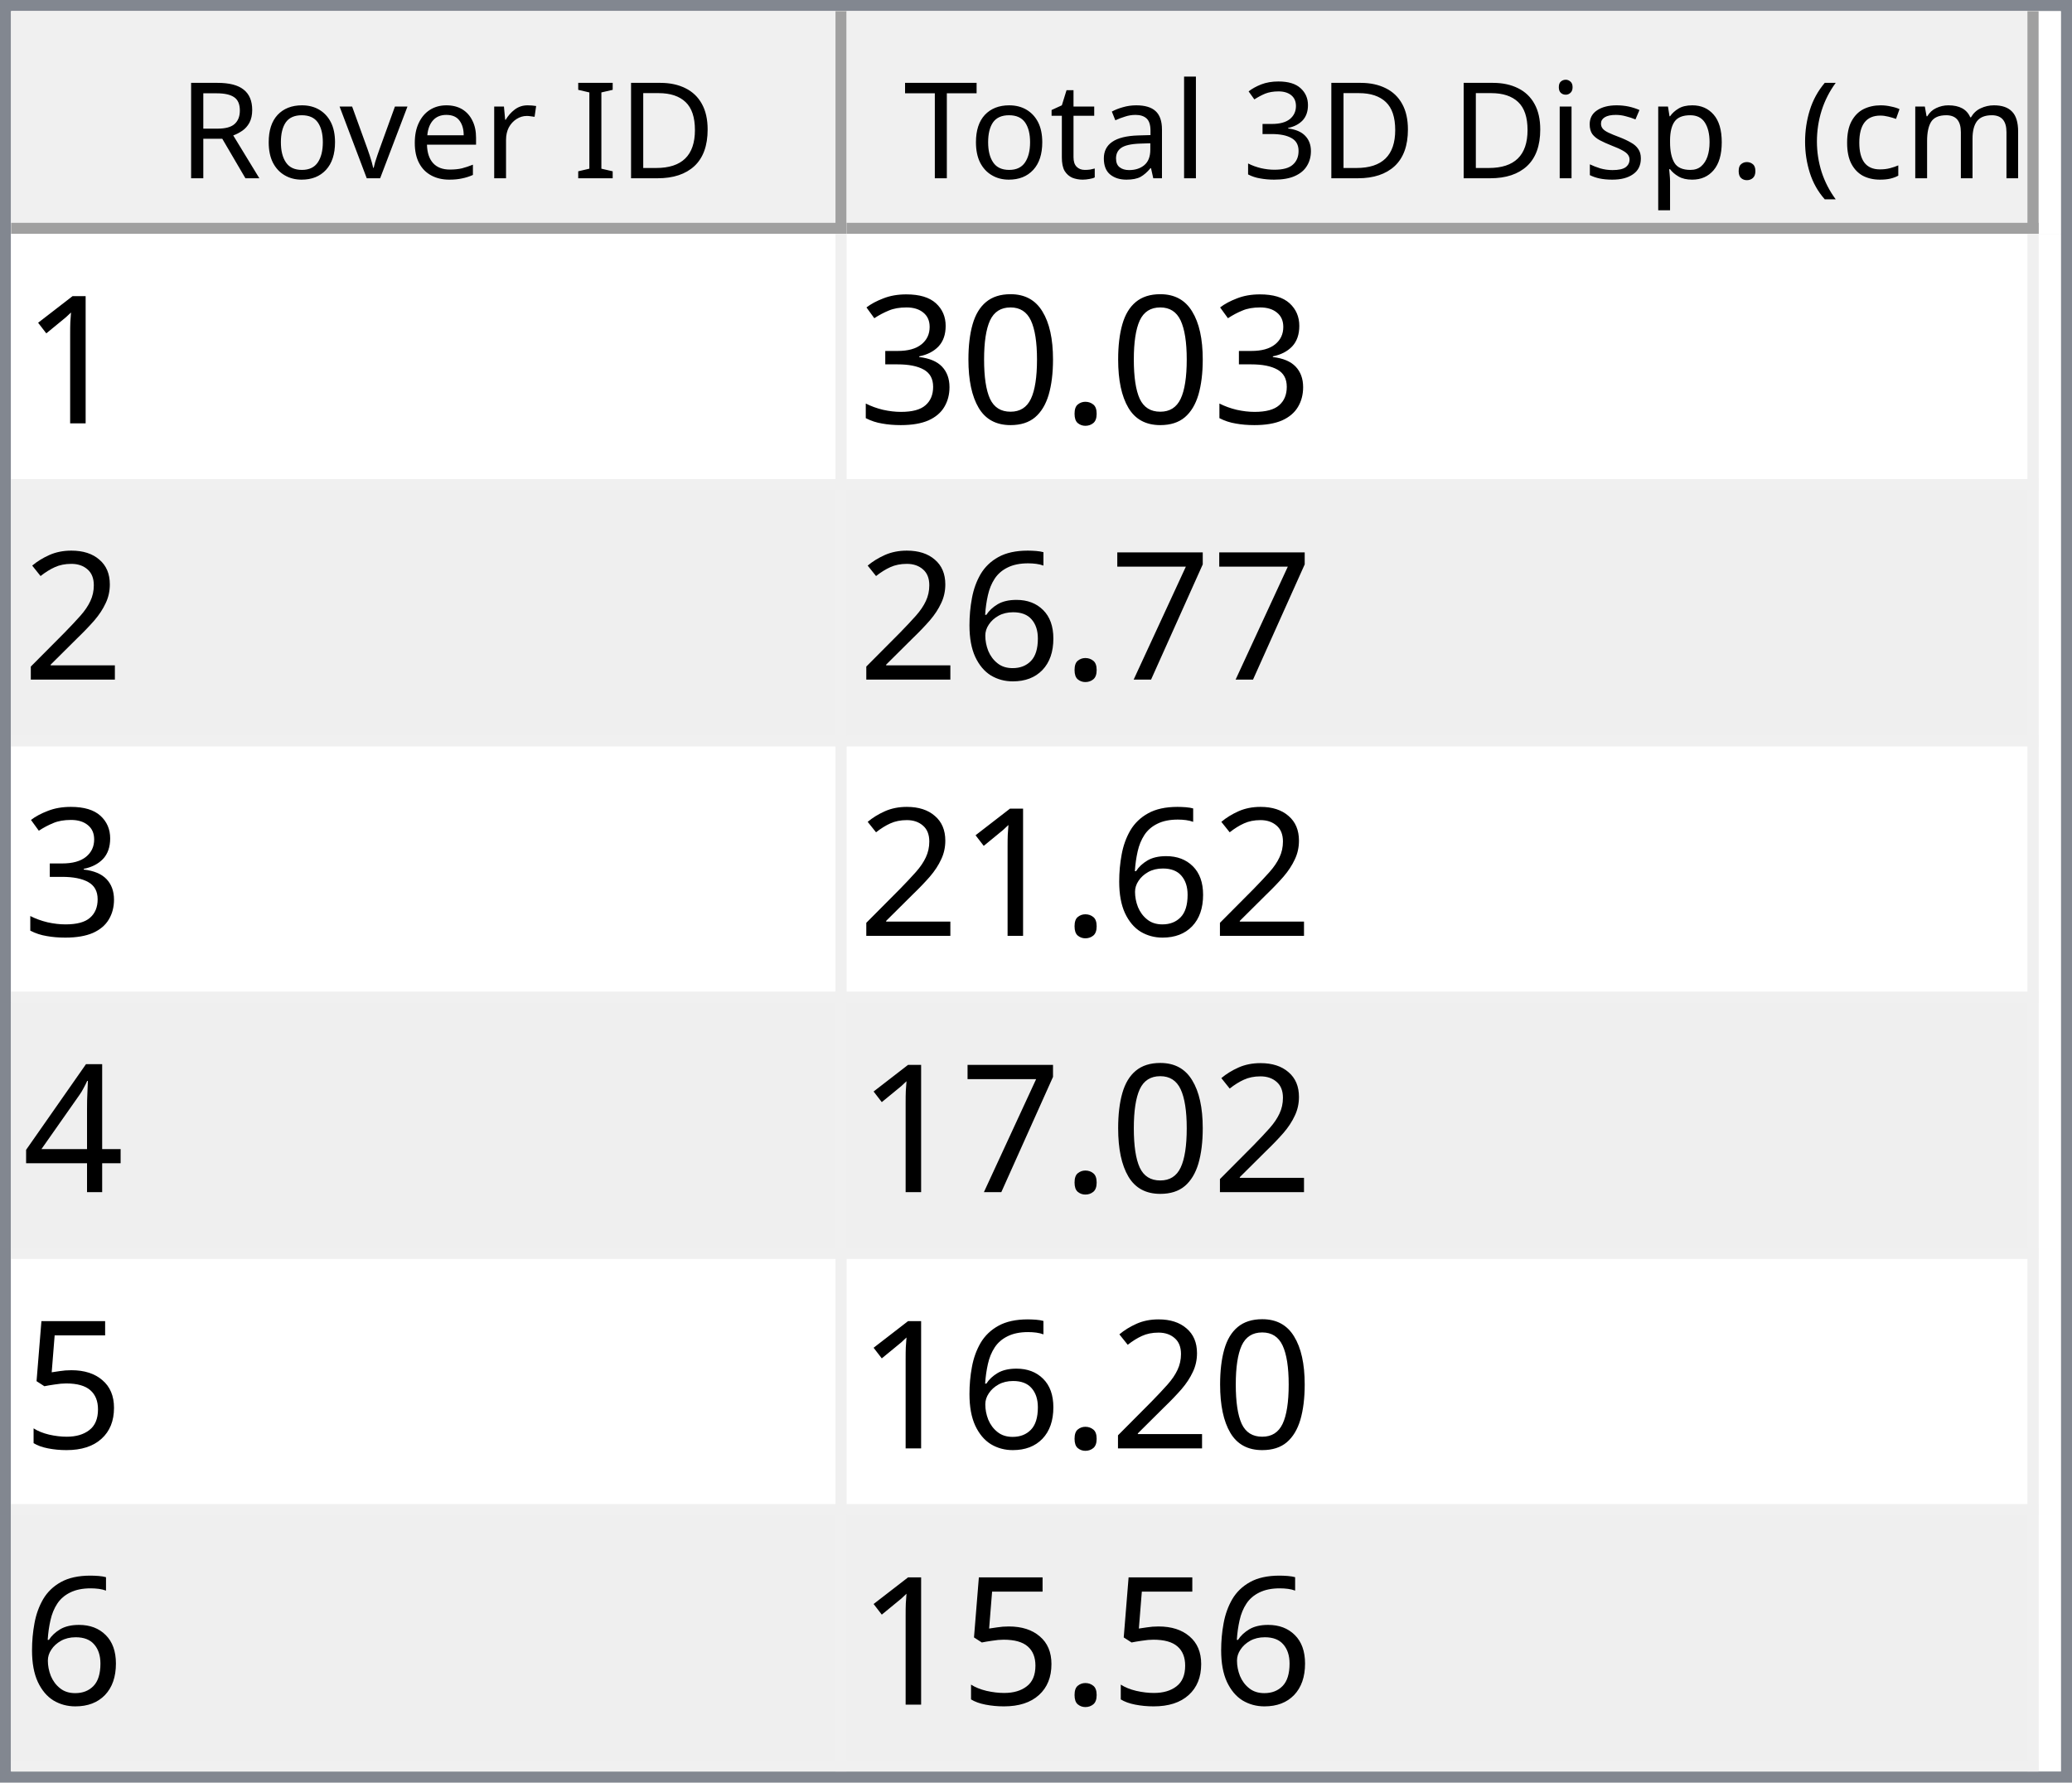
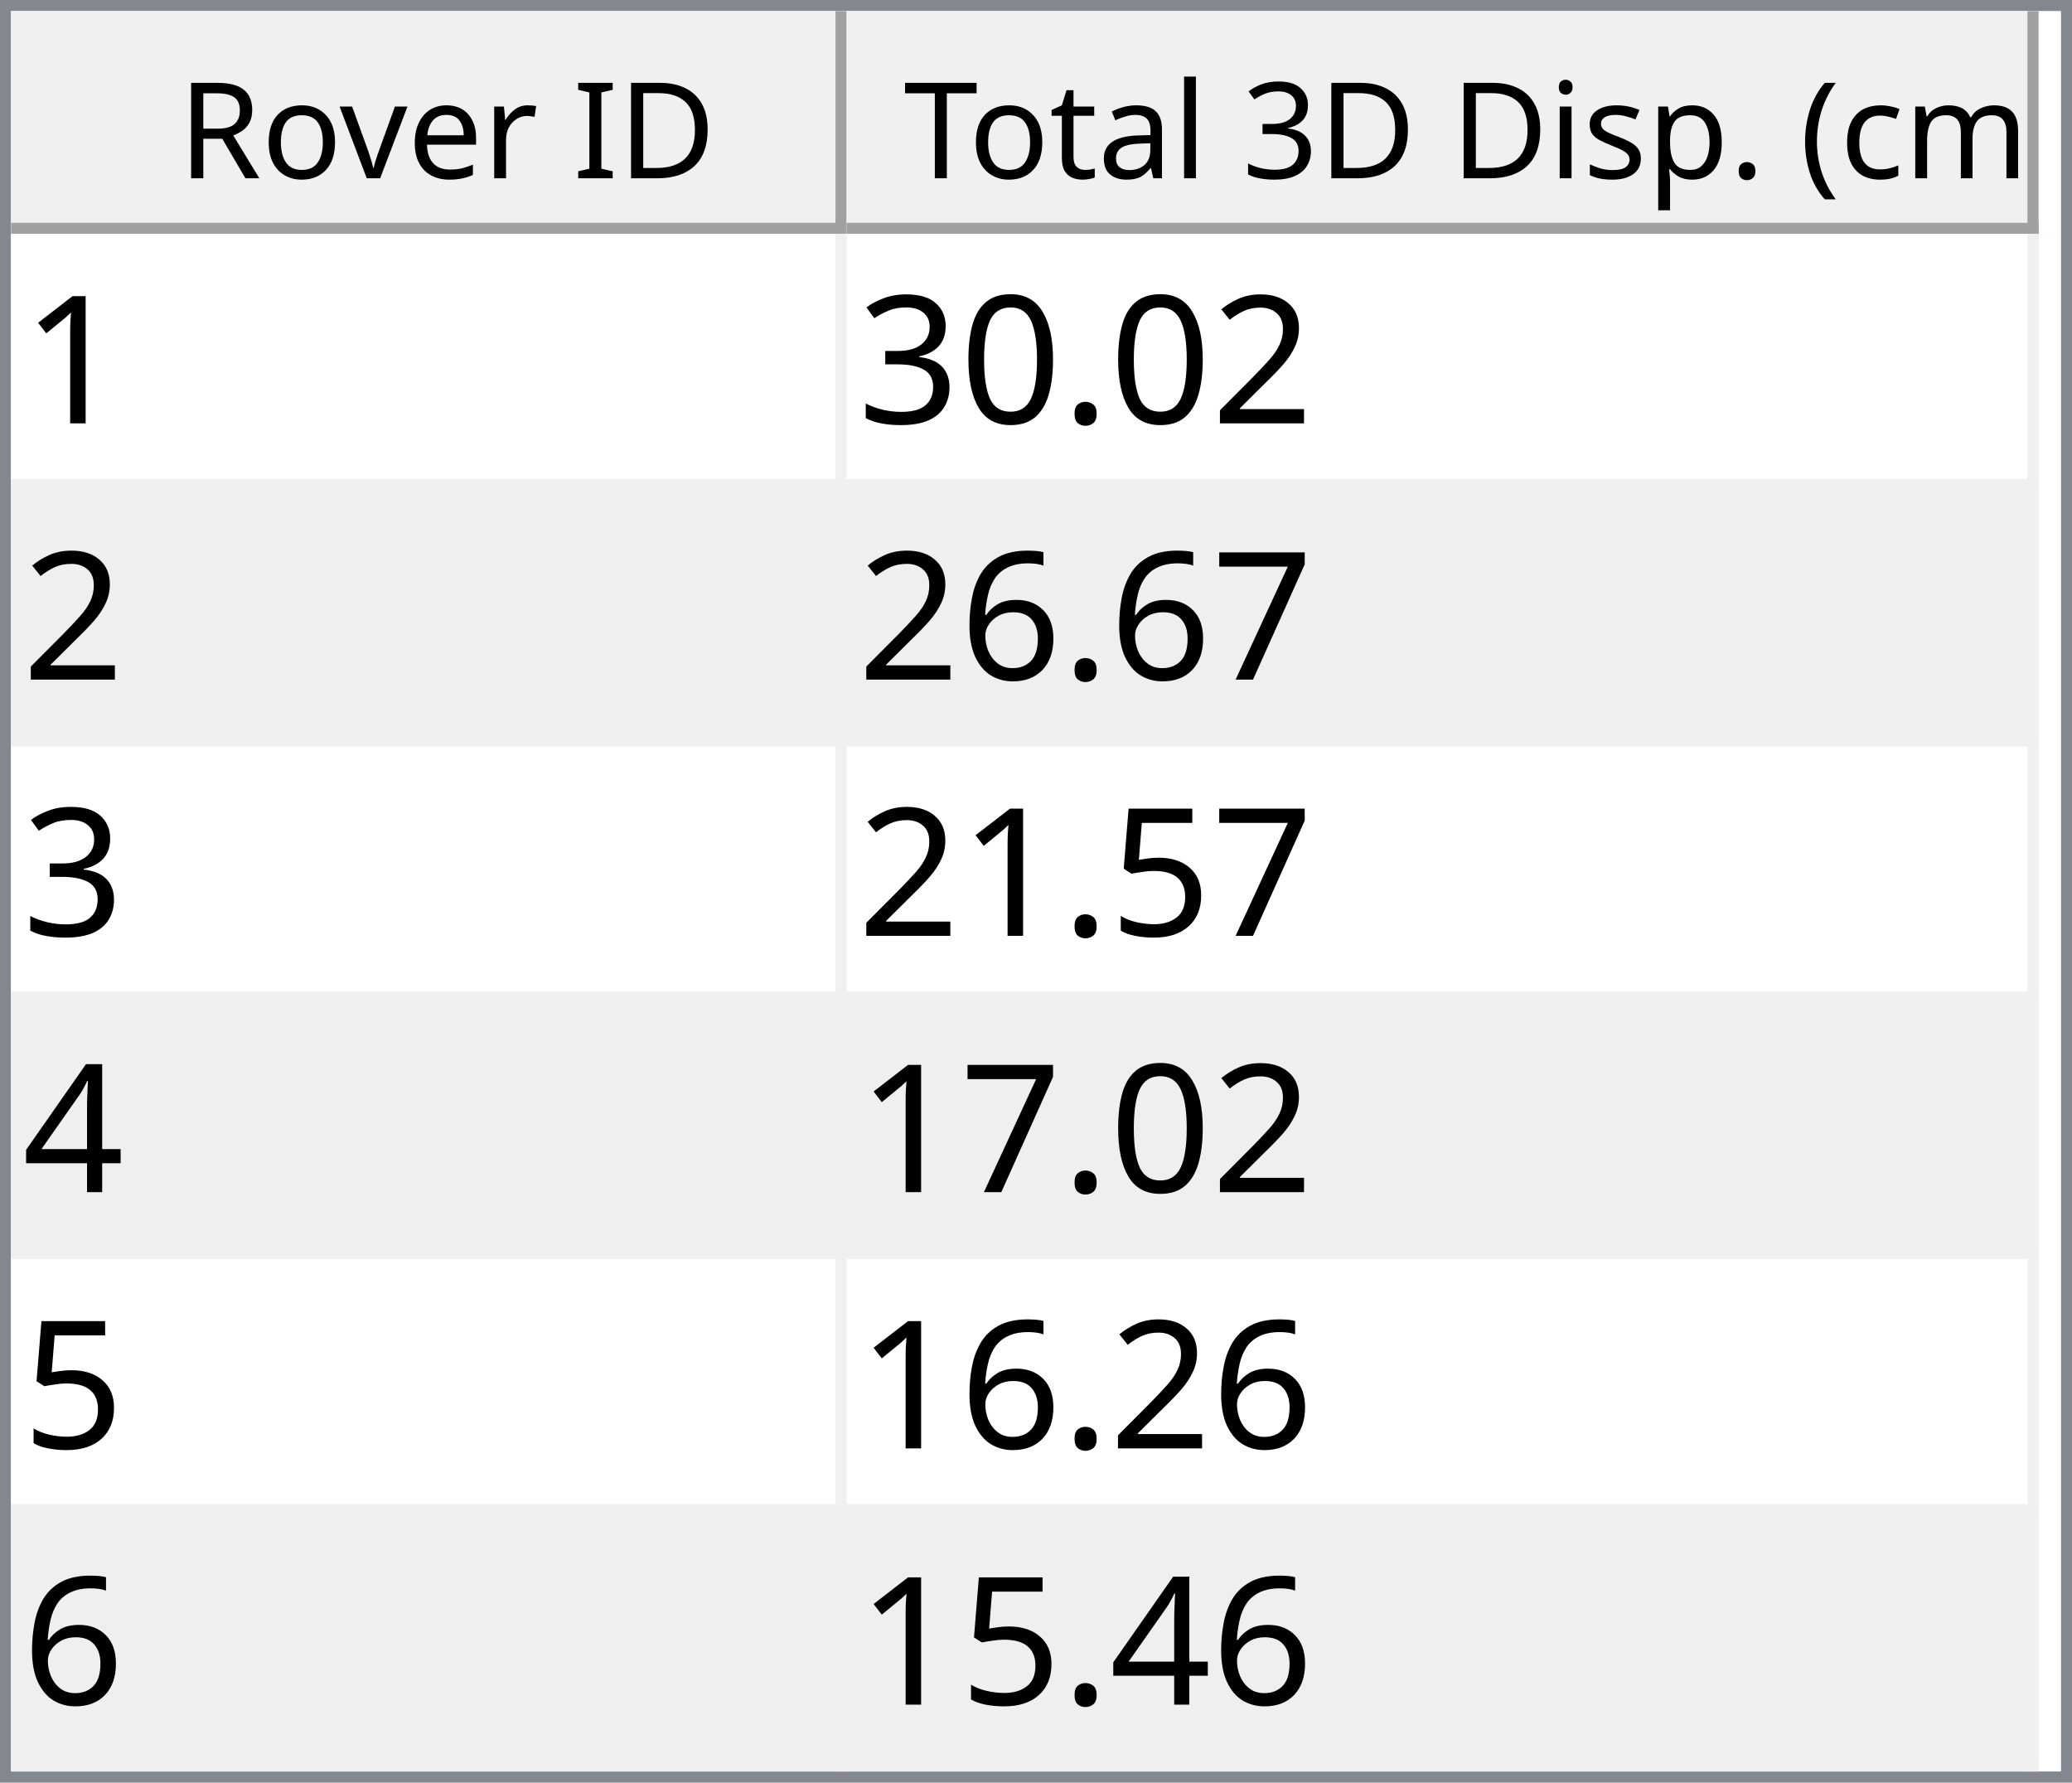
<svg xmlns="http://www.w3.org/2000/svg" style="fill-opacity:1; color-rendering:auto; color-interpolation:auto; text-rendering:auto; stroke:black; stroke-linecap:square; stroke-miterlimit:10; shape-rendering:auto; stroke-opacity:1; fill:black; stroke-dasharray:none; font-weight:normal; stroke-width:1; font-family:'Dialog'; font-style:normal; stroke-linejoin:miter; font-size:12px; stroke-dashoffset:0; image-rendering:auto;" width="186" height="160">
  <defs id="genericDefs" />
  <g>
    <defs id="defs1">
      <clipPath clipPathUnits="userSpaceOnUse" id="clipPath1">
        <path d="M0 0 L186 0 L186 160 L0 160 L0 0 Z" />
      </clipPath>
      <clipPath clipPathUnits="userSpaceOnUse" id="clipPath2">
        <path d="M0 0 L0 160 L186 160 L186 0 Z" />
      </clipPath>
      <clipPath clipPathUnits="userSpaceOnUse" id="clipPath3">
        <path d="M0 0 L0 20 L184 20 L184 0 Z" />
      </clipPath>
      <clipPath clipPathUnits="userSpaceOnUse" id="clipPath4">
        <path d="M0 0 L0 20 L75 20 L75 0 Z" />
      </clipPath>
      <clipPath clipPathUnits="userSpaceOnUse" id="clipPath5">
        <path d="M1 1 L1 19 L74 19 L74 1 Z" />
      </clipPath>
      <clipPath clipPathUnits="userSpaceOnUse" id="clipPath6">
        <path d="M0 0 L0 18 L73 18 L73 0 Z" />
      </clipPath>
      <clipPath clipPathUnits="userSpaceOnUse" id="clipPath7">
        <path d="M-0.5 -0.5 L-0.5 19.5 L74.5 19.5 L74.5 -0.5 Z" />
      </clipPath>
      <clipPath clipPathUnits="userSpaceOnUse" id="clipPath8">
        <path d="M0 0 L0 20 L107 20 L107 0 Z" />
      </clipPath>
      <clipPath clipPathUnits="userSpaceOnUse" id="clipPath9">
        <path d="M1 1 L1 19 L106 19 L106 1 Z" />
      </clipPath>
      <clipPath clipPathUnits="userSpaceOnUse" id="clipPath10">
        <path d="M0 0 L0 18 L105 18 L105 0 Z" />
      </clipPath>
      <clipPath clipPathUnits="userSpaceOnUse" id="clipPath11">
        <path d="M-0.5 -0.5 L-0.5 19.5 L106.5 19.5 L106.5 -0.5 Z" />
      </clipPath>
      <clipPath clipPathUnits="userSpaceOnUse" id="clipPath12">
        <path d="M0 0 L0 138 L184 138 L184 0 Z" />
      </clipPath>
      <clipPath clipPathUnits="userSpaceOnUse" id="clipPath13">
        <path d="M0 0 L0 138 L182 138 L182 0 Z" />
      </clipPath>
      <clipPath clipPathUnits="userSpaceOnUse" id="clipPath14">
        <path d="M-0.5 -0.5 L-0.5 137.5 L181.5 137.5 L181.5 -0.5 Z" />
      </clipPath>
      <clipPath clipPathUnits="userSpaceOnUse" id="clipPath15">
        <path d="M0 0 L0 22 L74 22 L74 0 Z" />
      </clipPath>
      <clipPath clipPathUnits="userSpaceOnUse" id="clipPath16">
        <path d="M0 0 L0 22 L106 22 L106 0 Z" />
      </clipPath>
      <font horiz-adv-x="64.551" id="font1">
        <font-face ascent="107.91" descent="25.098" units-per-em="100" style="font-style:normal; font-family:Segoe UI; font-weight:normal;" />
        <missing-glyph horiz-adv-x="64.551" d="M8.109 0 L8.109 68.266 L56.453 68.266 L56.453 0 L8.109 0 ZM15.328 7.234 L49.219 7.234 L49.219 61.031 L15.328 61.031 L15.328 7.234 Z" />
        <glyph unicode="D" horiz-adv-x="70.117" d="M9.188 0 L9.188 70.016 L28.516 70.016 Q65.531 70.016 65.531 35.891 Q65.531 19.672 55.25 9.836 Q44.969 0 27.734 0 L9.188 0 ZM17.391 62.594 L17.391 7.422 L27.828 7.422 Q41.609 7.422 49.273 14.797 Q56.938 22.172 56.938 35.688 Q56.938 62.594 28.328 62.594 L17.391 62.594 Z" />
        <glyph unicode="I" horiz-adv-x="26.611" d="M17.391 0 L9.188 0 L9.188 70.016 L17.391 70.016 L17.391 0 Z" />
        <glyph unicode=" " horiz-adv-x="27.393" d="" />
        <glyph unicode="r" horiz-adv-x="34.766" d="M34.188 41.891 Q32.078 43.5 28.125 43.5 Q23 43.5 19.555 38.672 Q16.109 33.844 16.109 25.484 L16.109 0 L8.109 0 L8.109 50 L16.109 50 L16.109 39.703 L16.312 39.703 Q18.016 44.969 21.531 47.922 Q25.047 50.875 29.391 50.875 Q32.516 50.875 34.188 50.203 L34.188 41.891 Z" />
        <glyph unicode="e" horiz-adv-x="52.295" d="M48.297 23 L12.984 23 Q13.188 14.656 17.484 10.109 Q21.781 5.562 29.297 5.562 Q37.75 5.562 44.828 11.141 L44.828 3.609 Q38.234 -1.172 27.391 -1.172 Q16.797 -1.172 10.742 5.641 Q4.688 12.453 4.688 24.812 Q4.688 36.469 11.305 43.82 Q17.922 51.172 27.734 51.172 Q37.547 51.172 42.922 44.828 Q48.297 38.484 48.297 27.203 L48.297 23 ZM40.094 29.781 Q40.047 36.719 36.75 40.578 Q33.453 44.438 27.594 44.438 Q21.922 44.438 17.969 40.383 Q14.016 36.328 13.094 29.781 L40.094 29.781 Z" />
        <glyph unicode="v" horiz-adv-x="47.9" d="M47.406 50 L27.484 0 L19.625 0 L0.688 50 L9.469 50 L22.172 13.672 Q23.578 9.672 23.922 6.688 L24.125 6.688 Q24.609 10.453 25.688 13.484 L38.969 50 L47.406 50 Z" />
        <glyph unicode="o" horiz-adv-x="58.594" d="M29 -1.172 Q17.922 -1.172 11.305 5.836 Q4.688 12.844 4.688 24.422 Q4.688 37.016 11.57 44.094 Q18.453 51.172 30.172 51.172 Q41.359 51.172 47.633 44.289 Q53.906 37.406 53.906 25.203 Q53.906 13.234 47.141 6.031 Q40.375 -1.172 29 -1.172 ZM29.594 44.438 Q21.875 44.438 17.383 39.188 Q12.891 33.938 12.891 24.703 Q12.891 15.828 17.43 10.695 Q21.969 5.562 29.594 5.562 Q37.359 5.562 41.531 10.594 Q45.703 15.625 45.703 24.906 Q45.703 34.281 41.531 39.359 Q37.359 44.438 29.594 44.438 Z" />
        <glyph unicode="R" horiz-adv-x="59.814" d="M59.375 0 L49.609 0 L37.891 19.625 Q36.281 22.359 34.766 24.289 Q33.25 26.219 31.664 27.438 Q30.078 28.656 28.25 29.219 Q26.422 29.781 24.125 29.781 L17.391 29.781 L17.391 0 L9.188 0 L9.188 70.016 L30.078 70.016 Q34.672 70.016 38.555 68.867 Q42.438 67.719 45.289 65.375 Q48.141 63.031 49.758 59.547 Q51.375 56.062 51.375 51.375 Q51.375 47.703 50.273 44.656 Q49.172 41.609 47.148 39.211 Q45.125 36.812 42.266 35.133 Q39.406 33.453 35.844 32.516 L35.844 32.328 Q37.594 31.547 38.891 30.547 Q40.188 29.547 41.359 28.18 Q42.531 26.812 43.68 25.078 Q44.828 23.344 46.234 21.047 L59.375 0 ZM17.391 62.594 L17.391 37.203 L28.516 37.203 Q31.594 37.203 34.203 38.133 Q36.812 39.062 38.719 40.797 Q40.625 42.531 41.703 45.047 Q42.781 47.562 42.781 50.688 Q42.781 56.297 39.141 59.445 Q35.5 62.594 28.609 62.594 L17.391 62.594 Z" />
        <glyph unicode=")" horiz-adv-x="30.176" d="M8.297 -15.922 L1.172 -15.922 Q16.406 2.344 16.406 26.812 Q16.406 51.469 1.078 70.016 L8.297 70.016 Q23.531 52.156 23.531 26.703 Q23.531 1.375 8.297 -15.922 Z" />
        <glyph unicode="m" horiz-adv-x="86.133" d="M79.109 0 L71.094 0 L71.094 28.719 Q71.094 37.016 68.531 40.727 Q65.969 44.438 59.906 44.438 Q54.781 44.438 51.195 39.75 Q47.609 35.062 47.609 28.516 L47.609 0 L39.594 0 L39.594 29.688 Q39.594 44.438 28.219 44.438 Q22.953 44.438 19.531 40.016 Q16.109 35.594 16.109 28.516 L16.109 0 L8.109 0 L8.109 50 L16.109 50 L16.109 42.094 L16.312 42.094 Q21.625 51.172 31.844 51.172 Q36.969 51.172 40.773 48.312 Q44.578 45.453 46 40.828 Q51.562 51.172 62.594 51.172 Q79.109 51.172 79.109 30.812 L79.109 0 Z" />
        <glyph unicode="c" horiz-adv-x="46.191" d="M42.188 2.297 Q36.422 -1.172 28.516 -1.172 Q17.828 -1.172 11.258 5.789 Q4.688 12.75 4.688 23.828 Q4.688 36.188 11.766 43.68 Q18.844 51.172 30.672 51.172 Q37.25 51.172 42.281 48.734 L42.281 40.531 Q36.719 44.438 30.375 44.438 Q22.703 44.438 17.797 38.945 Q12.891 33.453 12.891 24.516 Q12.891 15.719 17.508 10.641 Q22.125 5.562 29.891 5.562 Q36.422 5.562 42.188 9.906 L42.188 2.297 Z" />
        <glyph unicode="(" horiz-adv-x="30.176" d="M29.109 -15.922 L21.969 -15.922 Q6.844 1.375 6.844 26.703 Q6.844 52.156 21.969 70.016 L29.203 70.016 Q13.875 51.469 13.875 26.812 Q13.875 2.344 29.109 -15.922 Z" />
        <glyph unicode="." horiz-adv-x="21.68" d="M10.891 -1.078 Q8.641 -1.078 7.055 0.539 Q5.469 2.156 5.469 4.391 Q5.469 6.641 7.055 8.273 Q8.641 9.906 10.891 9.906 Q13.188 9.906 14.797 8.273 Q16.406 6.641 16.406 4.391 Q16.406 2.156 14.797 0.539 Q13.188 -1.078 10.891 -1.078 Z" />
        <glyph unicode="p" horiz-adv-x="58.789" d="M16.312 7.234 L16.109 7.234 L16.109 -23 L8.109 -23 L8.109 50 L16.109 50 L16.109 41.219 L16.312 41.219 Q22.219 51.172 33.594 51.172 Q43.266 51.172 48.688 44.461 Q54.109 37.75 54.109 26.469 Q54.109 13.922 48 6.375 Q41.891 -1.172 31.297 -1.172 Q21.578 -1.172 16.312 7.234 ZM16.109 27.391 L16.109 20.406 Q16.109 14.203 20.141 9.883 Q24.172 5.562 30.375 5.562 Q37.641 5.562 41.773 11.133 Q45.906 16.703 45.906 26.609 Q45.906 34.969 42.047 39.703 Q38.188 44.438 31.594 44.438 Q24.609 44.438 20.359 39.578 Q16.109 34.719 16.109 27.391 Z" />
        <glyph unicode="s" horiz-adv-x="42.432" d="M5.078 1.812 L5.078 10.406 Q11.625 5.562 19.484 5.562 Q30.031 5.562 30.031 12.594 Q30.031 14.594 29.125 15.992 Q28.219 17.391 26.68 18.461 Q25.141 19.531 23.07 20.383 Q21 21.234 18.609 22.172 Q15.281 23.484 12.766 24.828 Q10.25 26.172 8.57 27.859 Q6.891 29.547 6.031 31.695 Q5.172 33.844 5.172 36.719 Q5.172 40.234 6.789 42.945 Q8.406 45.656 11.086 47.484 Q13.766 49.312 17.211 50.242 Q20.656 51.172 24.312 51.172 Q30.812 51.172 35.938 48.922 L35.938 40.828 Q30.422 44.438 23.25 44.438 Q21 44.438 19.195 43.922 Q17.391 43.406 16.094 42.477 Q14.797 41.547 14.086 40.258 Q13.375 38.969 13.375 37.406 Q13.375 35.453 14.086 34.133 Q14.797 32.812 16.164 31.789 Q17.531 30.766 19.484 29.938 Q21.438 29.109 23.922 28.125 Q27.25 26.859 29.883 25.516 Q32.516 24.172 34.375 22.484 Q36.234 20.797 37.234 18.602 Q38.234 16.406 38.234 13.375 Q38.234 9.672 36.602 6.938 Q34.969 4.203 32.234 2.398 Q29.5 0.594 25.93 -0.289 Q22.359 -1.172 18.453 -1.172 Q10.75 -1.172 5.078 1.812 Z" />
        <glyph unicode="i" horiz-adv-x="24.219" d="M12.203 62.703 Q10.062 62.703 8.547 64.164 Q7.031 65.625 7.031 67.875 Q7.031 70.125 8.547 71.609 Q10.062 73.094 12.203 73.094 Q14.406 73.094 15.945 71.609 Q17.484 70.125 17.484 67.875 Q17.484 65.719 15.945 64.211 Q14.406 62.703 12.203 62.703 ZM16.109 0 L8.109 0 L8.109 50 L16.109 50 L16.109 0 Z" />
        <glyph unicode="3" horiz-adv-x="53.906" d="M46.531 19.828 Q46.531 15.094 44.75 11.211 Q42.969 7.328 39.719 4.57 Q36.469 1.812 31.93 0.297 Q27.391 -1.219 21.922 -1.219 Q11.922 -1.219 6 2.594 L6 11.188 Q13.094 5.609 22.219 5.609 Q25.875 5.609 28.828 6.539 Q31.781 7.469 33.906 9.227 Q36.031 10.984 37.18 13.477 Q38.328 15.969 38.328 19.094 Q38.328 32.812 18.797 32.812 L12.984 32.812 L12.984 39.594 L18.5 39.594 Q35.797 39.594 35.797 52.484 Q35.797 64.406 22.609 64.406 Q15.188 64.406 8.688 59.422 L8.688 67.188 Q15.375 71.188 24.609 71.188 Q29 71.188 32.57 69.969 Q36.141 68.75 38.68 66.555 Q41.219 64.359 42.609 61.281 Q44 58.203 44 54.5 Q44 40.672 30.031 36.719 L30.031 36.531 Q33.594 36.141 36.625 34.797 Q39.656 33.453 41.852 31.305 Q44.047 29.156 45.289 26.25 Q46.531 23.344 46.531 19.828 Z" />
        <glyph unicode="l" horiz-adv-x="24.219" d="M16.109 0 L8.109 0 L8.109 74.031 L16.109 74.031 L16.109 0 Z" />
        <glyph unicode="a" horiz-adv-x="50.879" d="M43.891 0 L35.891 0 L35.891 7.812 L35.688 7.812 Q30.469 -1.172 20.312 -1.172 Q12.844 -1.172 8.617 2.781 Q4.391 6.734 4.391 13.281 Q4.391 27.297 20.906 29.594 L35.891 31.688 Q35.891 44.438 25.594 44.438 Q16.547 44.438 9.281 38.281 L9.281 46.484 Q16.656 51.172 26.266 51.172 Q43.891 51.172 43.891 32.516 L43.891 0 ZM35.891 25.297 L23.828 23.641 Q18.266 22.859 15.43 20.875 Q12.594 18.891 12.594 13.875 Q12.594 10.203 15.211 7.883 Q17.828 5.562 22.172 5.562 Q28.125 5.562 32.008 9.742 Q35.891 13.922 35.891 20.312 L35.891 25.297 Z" />
        <glyph unicode="t" horiz-adv-x="33.887" d="M31.297 0.484 Q28.469 -1.078 23.828 -1.078 Q10.688 -1.078 10.688 13.578 L10.688 43.172 L2.094 43.172 L2.094 50 L10.688 50 L10.688 62.203 L18.703 64.797 L18.703 50 L31.297 50 L31.297 43.172 L18.703 43.172 L18.703 14.984 Q18.703 9.969 20.414 7.82 Q22.125 5.672 26.078 5.672 Q29.109 5.672 31.297 7.328 L31.297 0.484 Z" />
        <glyph unicode="T" horiz-adv-x="52.393" d="M50.594 62.594 L30.375 62.594 L30.375 0 L22.172 0 L22.172 62.594 L2 62.594 L2 70.016 L50.594 70.016 L50.594 62.594 Z" />
      </font>
      <font horiz-adv-x="75.0" id="font2">
        <font-face ascent="100.537" descent="21.973" units-per-em="100" style="font-style:normal; font-family:sans-serif; font-weight:normal;" />
        <missing-glyph horiz-adv-x="75.0" d="M12.5 0 L12.5 62.5 L62.5 62.5 L62.5 0 L12.5 0 ZM14.062 1.562 L60.938 1.562 L60.938 60.938 L14.062 60.938 L14.062 1.562 Z" />
        <glyph unicode="1" horiz-adv-x="55.615" d="M37.25 0 L28.469 0 L28.469 56 Q25.297 52.984 20.141 49.953 Q14.984 46.922 10.891 45.406 L10.891 53.906 Q18.266 57.375 23.781 62.305 Q29.297 67.234 31.594 71.875 L37.25 71.875 L37.25 0 Z" />
+         <glyph unicode="2" horiz-adv-x="55.615" d="M50.344 8.453 L50.344 0 L3.031 0 Q2.938 3.172 4.047 6.109 Q5.859 10.938 9.836 15.625 Q13.812 20.312 21.344 26.469 Q33.016 36.031 37.117 41.625 Q41.219 47.219 41.219 52.203 Q41.219 57.422 37.477 61.008 Q33.734 64.594 27.734 64.594 Q21.391 64.594 17.578 60.789 Q13.766 56.984 13.719 50.25 L4.688 51.172 Q5.609 61.281 11.664 66.578 Q17.719 71.875 27.938 71.875 Q38.234 71.875 44.242 66.164 Q50.25 60.453 50.25 52 Q50.25 47.703 48.492 43.555 Q46.734 39.406 42.656 34.812 Q38.578 30.219 29.109 22.219 Q21.188 15.578 18.945 13.211 Q16.703 10.844 15.234 8.453 L50.344 8.453 Z" />
        <glyph unicode="." horiz-adv-x="27.783" d="M9.078 0 L9.078 10.016 L19.094 10.016 L19.094 0 L9.078 0 Z" />
        <glyph unicode="0" horiz-adv-x="55.615" d="M4.156 35.297 Q4.156 48 6.766 55.742 Q9.375 63.484 14.523 67.68 Q19.672 71.875 27.484 71.875 Q33.25 71.875 37.594 69.555 Q41.938 67.234 44.773 62.867 Q47.609 58.5 49.219 52.227 Q50.828 45.953 50.828 35.297 Q50.828 22.703 48.242 14.969 Q45.656 7.234 40.508 3.008 Q35.359 -1.219 27.484 -1.219 Q17.141 -1.219 11.234 6.203 Q4.156 15.141 4.156 35.297 ZM13.188 35.297 Q13.188 17.672 17.312 11.836 Q21.438 6 27.484 6 Q33.547 6 37.672 11.859 Q41.797 17.719 41.797 35.297 Q41.797 52.984 37.672 58.789 Q33.547 64.594 27.391 64.594 Q21.344 64.594 17.719 59.469 Q13.188 52.938 13.188 35.297 Z" />
        <glyph unicode="3" horiz-adv-x="55.615" d="M4.203 18.891 L12.984 20.062 Q14.5 12.594 18.141 9.297 Q21.781 6 27 6 Q33.203 6 37.477 10.297 Q41.75 14.594 41.75 20.953 Q41.75 27 37.797 30.93 Q33.844 34.859 27.734 34.859 Q25.25 34.859 21.531 33.891 L22.516 41.609 Q23.391 41.5 23.922 41.5 Q29.547 41.5 34.039 44.43 Q38.531 47.359 38.531 53.469 Q38.531 58.297 35.258 61.477 Q31.984 64.656 26.812 64.656 Q21.688 64.656 18.266 61.43 Q14.844 58.203 13.875 51.766 L5.078 53.328 Q6.688 62.156 12.398 67.016 Q18.109 71.875 26.609 71.875 Q32.469 71.875 37.398 69.359 Q42.328 66.844 44.945 62.5 Q47.562 58.156 47.562 53.266 Q47.562 48.641 45.07 44.828 Q42.578 41.016 37.703 38.766 Q44.047 37.312 47.562 32.695 Q51.078 28.078 51.078 21.141 Q51.078 11.766 44.242 5.25 Q37.406 -1.266 26.953 -1.266 Q17.531 -1.266 11.305 4.352 Q5.078 9.969 4.203 18.891 Z" />
-         <glyph unicode="2" horiz-adv-x="55.615" d="M50.344 8.453 L50.344 0 L3.031 0 Q2.938 3.172 4.047 6.109 Q5.859 10.938 9.836 15.625 Q13.812 20.312 21.344 26.469 Q33.016 36.031 37.117 41.625 Q41.219 47.219 41.219 52.203 Q41.219 57.422 37.477 61.008 Q33.734 64.594 27.734 64.594 Q21.391 64.594 17.578 60.789 Q13.766 56.984 13.719 50.25 L4.688 51.172 Q5.609 61.281 11.664 66.578 Q17.719 71.875 27.938 71.875 Q38.234 71.875 44.242 66.164 Q50.25 60.453 50.25 52 Q50.25 47.703 48.492 43.555 Q46.734 39.406 42.656 34.812 Q38.578 30.219 29.109 22.219 Q21.188 15.578 18.945 13.211 Q16.703 10.844 15.234 8.453 L50.344 8.453 Z" />
        <glyph unicode="7" horiz-adv-x="55.615" d="M4.734 62.203 L4.734 70.656 L51.078 70.656 L51.078 63.812 Q44.234 56.547 37.523 44.484 Q30.812 32.422 27.156 19.672 Q24.516 10.688 23.781 0 L14.75 0 Q14.891 8.453 18.062 20.414 Q21.234 32.375 27.172 43.484 Q33.109 54.594 39.797 62.203 L4.734 62.203 Z" />
        <glyph unicode="6" horiz-adv-x="55.615" d="M49.75 54.047 L41.016 53.375 Q39.844 58.547 37.703 60.891 Q34.125 64.656 28.906 64.656 Q24.703 64.656 21.531 62.312 Q17.391 59.281 14.992 53.469 Q12.594 47.656 12.5 36.922 Q15.672 41.75 20.266 44.094 Q24.859 46.438 29.891 46.438 Q38.672 46.438 44.852 39.969 Q51.031 33.5 51.031 23.25 Q51.031 16.5 48.125 10.719 Q45.219 4.938 40.141 1.859 Q35.062 -1.219 28.609 -1.219 Q17.625 -1.219 10.695 6.859 Q3.766 14.938 3.766 33.5 Q3.766 54.25 11.422 63.672 Q18.109 71.875 29.438 71.875 Q37.891 71.875 43.289 67.141 Q48.688 62.406 49.75 54.047 ZM13.875 23.188 Q13.875 18.656 15.797 14.508 Q17.719 10.359 21.188 8.18 Q24.656 6 28.469 6 Q34.031 6 38.039 10.492 Q42.047 14.984 42.047 22.703 Q42.047 30.125 38.086 34.398 Q34.125 38.672 28.125 38.672 Q22.172 38.672 18.023 34.398 Q13.875 30.125 13.875 23.188 Z" />
+         <glyph unicode="5" horiz-adv-x="55.615" d="M4.156 18.75 L13.375 19.531 Q14.406 12.797 18.141 9.398 Q21.875 6 27.156 6 Q33.5 6 37.891 10.789 Q42.281 15.578 42.281 23.484 Q42.281 31 38.062 35.352 Q33.844 39.703 27 39.703 Q22.75 39.703 19.336 37.773 Q15.922 35.844 13.969 32.766 L5.719 33.844 L12.641 70.609 L48.25 70.609 L48.25 62.203 L19.672 62.203 L15.828 42.969 Q22.266 47.469 29.344 47.469 Q38.719 47.469 45.164 40.969 Q51.609 34.469 51.609 24.266 Q51.609 14.547 45.953 7.469 Q39.062 -1.219 27.156 -1.219 Q17.391 -1.219 11.211 4.25 Q5.031 9.719 4.156 18.75 Z" />
        <glyph unicode="4" horiz-adv-x="55.615" d="M32.328 0 L32.328 17.141 L1.266 17.141 L1.266 25.203 L33.938 71.578 L41.109 71.578 L41.109 25.203 L50.781 25.203 L50.781 17.141 L41.109 17.141 L41.109 0 L32.328 0 ZM32.328 25.203 L32.328 57.469 L9.906 25.203 L32.328 25.203 Z" />
-         <glyph unicode="5" horiz-adv-x="55.615" d="M4.156 18.75 L13.375 19.531 Q14.406 12.797 18.141 9.398 Q21.875 6 27.156 6 Q33.5 6 37.891 10.789 Q42.281 15.578 42.281 23.484 Q42.281 31 38.062 35.352 Q33.844 39.703 27 39.703 Q22.75 39.703 19.336 37.773 Q15.922 35.844 13.969 32.766 L5.719 33.844 L12.641 70.609 L48.25 70.609 L48.25 62.203 L19.672 62.203 L15.828 42.969 Q22.266 47.469 29.344 47.469 Q38.719 47.469 45.164 40.969 Q51.609 34.469 51.609 24.266 Q51.609 14.547 45.953 7.469 Q39.062 -1.219 27.156 -1.219 Q17.391 -1.219 11.211 4.25 Q5.031 9.719 4.156 18.75 Z" />
      </font>
    </defs>
    <g style="fill:white; stroke:white;">
      <rect x="0" y="0" width="186" style="clip-path:url(#clipPath1); stroke:none;" height="160" />
    </g>
    <g style="fill:white; text-rendering:optimizeSpeed; color-rendering:optimizeSpeed; image-rendering:optimizeSpeed; shape-rendering:crispEdges; stroke:white; color-interpolation:sRGB;">
      <rect x="0" width="186" height="160" y="0" style="stroke:none;" />
      <path style="stroke:none;" d="M0 160 L186 160 L186 0 L0 0 Z" />
    </g>
    <g style="fill:rgb(240,240,240); font-family:'Segoe UI'; stroke:rgb(240,240,240);">
      <rect x="0" y="0" width="186" style="clip-path:url(#clipPath2); stroke:none;" height="160" />
    </g>
    <g style="fill:rgb(130,135,144); font-family:'Segoe UI'; stroke:rgb(130,135,144);">
      <path d="M0 0 L186 0 L186 160 L0 160 L0 0 ZM1 1 L185 1 L185 159 L1 159 L1 1 Z" style="fill-rule:evenodd; clip-path:url(#clipPath2); stroke:none;" />
    </g>
    <g style="fill:white; font-family:'Segoe UI'; stroke:white;" transform="translate(1,1)">
      <rect x="0" y="0" width="184" style="clip-path:url(#clipPath3); stroke:none;" height="20" />
    </g>
    <g style="fill:rgb(240,240,240); font-family:'Segoe UI'; stroke:rgb(240,240,240);" transform="translate(1,1)">
      <rect x="0" y="0" width="75" style="clip-path:url(#clipPath4); stroke:none;" height="20" />
    </g>
    <g style="font-family:'Segoe UI';" transform="translate(2,2)">
      <text x="14" xml:space="preserve" y="14" style="clip-path:url(#clipPath6); stroke:none;">Rover ID</text>
    </g>
    <g style="fill:rgb(160,160,160); font-family:'Segoe UI'; stroke:rgb(160,160,160); stroke-linejoin:bevel;" transform="translate(1.5,1.5)">
      <line x1="74" x2="74" y1="0" style="fill:none; clip-path:url(#clipPath7);" y2="19" />
    </g>
    <g style="fill:rgb(160,160,160); font-family:'Segoe UI'; stroke:rgb(160,160,160); stroke-linejoin:bevel;" transform="matrix(1,0,0,1,1,1) translate(0.5,0.5)">
      <line x1="0" x2="74" y1="19" style="fill:none; clip-path:url(#clipPath7);" y2="19" />
    </g>
    <g style="fill:rgb(240,240,240); font-family:'Segoe UI'; stroke:rgb(240,240,240);" transform="translate(76,1)">
      <rect x="0" y="0" width="107" style="clip-path:url(#clipPath8); stroke:none;" height="20" />
    </g>
    <g style="font-family:'Segoe UI';" transform="translate(77,2)">
      <text x="1" xml:space="preserve" y="14" style="clip-path:url(#clipPath10); stroke:none;"> Total 3D Disp. (cm)</text>
    </g>
    <g style="fill:rgb(160,160,160); font-family:'Segoe UI'; stroke:rgb(160,160,160); stroke-linejoin:bevel;" transform="translate(76.5,1.5)">
      <line x1="106" x2="106" y1="0" style="fill:none; clip-path:url(#clipPath11);" y2="19" />
    </g>
    <g style="fill:rgb(160,160,160); font-family:'Segoe UI'; stroke:rgb(160,160,160); stroke-linejoin:bevel;" transform="matrix(1,0,0,1,76,1) translate(0.5,0.5)">
      <line x1="0" x2="106" y1="19" style="fill:none; clip-path:url(#clipPath11);" y2="19" />
    </g>
    <g style="fill:white; font-family:'Segoe UI'; stroke:white;" transform="translate(1,21)">
      <rect x="0" y="0" width="184" style="clip-path:url(#clipPath12); stroke:none;" height="138" />
    </g>
    <g style="fill:rgb(240,240,240); font-size:16px; font-family:sans-serif; stroke:rgb(240,240,240);" transform="translate(1,21)">
      <rect x="0" y="0" width="182" style="clip-path:url(#clipPath13); stroke:none;" height="138" />
      <line transform="translate(0.5,0.5)" x1="0" x2="181" y1="22" style="clip-path:url(#clipPath14); fill:none; stroke-linejoin:bevel;" y2="22" />
    </g>
    <g transform="matrix(1,0,0,1,1,21) translate(0.5,0.5)" style="fill:rgb(240,240,240); font-size:16px; font-family:sans-serif; stroke:rgb(240,240,240); stroke-linejoin:bevel;">
      <line x1="0" x2="181" y1="45" style="fill:none; clip-path:url(#clipPath14);" y2="45" />
    </g>
    <g transform="matrix(1,0,0,1,1,21) translate(0.5,0.5)" style="fill:rgb(240,240,240); font-size:16px; font-family:sans-serif; stroke:rgb(240,240,240); stroke-linejoin:bevel;">
      <line x1="0" x2="181" y1="68" style="fill:none; clip-path:url(#clipPath14);" y2="68" />
    </g>
    <g transform="matrix(1,0,0,1,1,21) translate(0.5,0.5)" style="fill:rgb(240,240,240); font-size:16px; font-family:sans-serif; stroke:rgb(240,240,240); stroke-linejoin:bevel;">
      <line x1="0" x2="181" y1="91" style="fill:none; clip-path:url(#clipPath14);" y2="91" />
    </g>
    <g transform="matrix(1,0,0,1,1,21) translate(0.5,0.5)" style="fill:rgb(240,240,240); font-size:16px; font-family:sans-serif; stroke:rgb(240,240,240); stroke-linejoin:bevel;">
      <line x1="0" x2="181" y1="114" style="fill:none; clip-path:url(#clipPath14);" y2="114" />
    </g>
    <g transform="matrix(1,0,0,1,1,21) translate(0.5,0.5)" style="fill:rgb(240,240,240); font-size:16px; font-family:sans-serif; stroke:rgb(240,240,240); stroke-linejoin:bevel;">
      <line x1="0" x2="181" y1="137" style="fill:none; clip-path:url(#clipPath14);" y2="137" />
    </g>
    <g transform="matrix(1,0,0,1,1,21) translate(0.5,0.5)" style="fill:rgb(240,240,240); font-size:16px; font-family:sans-serif; stroke:rgb(240,240,240); stroke-linejoin:bevel;">
      <line x1="74" x2="74" y1="0" style="fill:none; clip-path:url(#clipPath14);" y2="137" />
    </g>
    <g transform="matrix(1,0,0,1,1,21) translate(0.5,0.5)" style="fill:rgb(240,240,240); font-size:16px; font-family:sans-serif; stroke:rgb(240,240,240); stroke-linejoin:bevel;">
      <line x1="181" x2="181" y1="0" style="fill:none; clip-path:url(#clipPath14);" y2="137" />
    </g>
    <g style="fill:white; font-size:16px; font-family:sans-serif; stroke:white;" transform="matrix(1,0,0,1,1,21)">
      <rect x="0" y="0" width="74" style="clip-path:url(#clipPath15); stroke:none;" height="22" />
      <text x="1" y="17" style="fill:black; clip-path:url(#clipPath15); stroke:none;" xml:space="preserve">1</text>
    </g>
    <g style="fill:white; font-size:16px; font-family:sans-serif; stroke:white;" transform="matrix(1,0,0,1,1,21) translate(75,0)">
      <rect x="0" y="0" width="106" style="clip-path:url(#clipPath16); stroke:none;" height="22" />
-       <text x="1" y="17" style="fill:black; clip-path:url(#clipPath16); stroke:none;" xml:space="preserve">30.03</text>
+       <text x="1" y="17" style="fill:black; clip-path:url(#clipPath16); stroke:none;" xml:space="preserve">30.02</text>
    </g>
    <g style="fill:rgb(239,239,239); font-size:16px; font-family:sans-serif; stroke:rgb(239,239,239);" transform="matrix(1,0,0,1,1,21) translate(0,23)">
      <rect x="0" y="0" width="74" style="clip-path:url(#clipPath15); stroke:none;" height="22" />
      <text x="1" y="17" style="fill:black; clip-path:url(#clipPath15); stroke:none;" xml:space="preserve">2</text>
    </g>
    <g style="fill:rgb(239,239,239); font-size:16px; font-family:sans-serif; stroke:rgb(239,239,239);" transform="matrix(1,0,0,1,1,21) translate(75,23)">
      <rect x="0" y="0" width="106" style="clip-path:url(#clipPath16); stroke:none;" height="22" />
-       <text x="1" y="17" style="fill:black; clip-path:url(#clipPath16); stroke:none;" xml:space="preserve">26.77</text>
+       <text x="1" y="17" style="fill:black; clip-path:url(#clipPath16); stroke:none;" xml:space="preserve">26.67</text>
    </g>
    <g style="fill:white; font-size:16px; font-family:sans-serif; stroke:white;" transform="matrix(1,0,0,1,1,21) translate(0,46)">
      <rect x="0" y="0" width="74" style="clip-path:url(#clipPath15); stroke:none;" height="22" />
      <text x="1" y="17" style="fill:black; clip-path:url(#clipPath15); stroke:none;" xml:space="preserve">3</text>
    </g>
    <g style="fill:white; font-size:16px; font-family:sans-serif; stroke:white;" transform="matrix(1,0,0,1,1,21) translate(75,46)">
      <rect x="0" y="0" width="106" style="clip-path:url(#clipPath16); stroke:none;" height="22" />
-       <text x="1" y="17" style="fill:black; clip-path:url(#clipPath16); stroke:none;" xml:space="preserve">21.62</text>
+       <text x="1" y="17" style="fill:black; clip-path:url(#clipPath16); stroke:none;" xml:space="preserve">21.57</text>
    </g>
    <g style="fill:rgb(239,239,239); font-size:16px; font-family:sans-serif; stroke:rgb(239,239,239);" transform="matrix(1,0,0,1,1,21) translate(0,69)">
      <rect x="0" y="0" width="74" style="clip-path:url(#clipPath15); stroke:none;" height="22" />
      <text x="1" y="17" style="fill:black; clip-path:url(#clipPath15); stroke:none;" xml:space="preserve">4</text>
    </g>
    <g style="fill:rgb(239,239,239); font-size:16px; font-family:sans-serif; stroke:rgb(239,239,239);" transform="matrix(1,0,0,1,1,21) translate(75,69)">
      <rect x="0" y="0" width="106" style="clip-path:url(#clipPath16); stroke:none;" height="22" />
      <text x="1" y="17" style="fill:black; clip-path:url(#clipPath16); stroke:none;" xml:space="preserve">17.02</text>
    </g>
    <g style="fill:white; font-size:16px; font-family:sans-serif; stroke:white;" transform="matrix(1,0,0,1,1,21) translate(0,92)">
      <rect x="0" y="0" width="74" style="clip-path:url(#clipPath15); stroke:none;" height="22" />
      <text x="1" y="17" style="fill:black; clip-path:url(#clipPath15); stroke:none;" xml:space="preserve">5</text>
    </g>
    <g style="fill:white; font-size:16px; font-family:sans-serif; stroke:white;" transform="matrix(1,0,0,1,1,21) translate(75,92)">
      <rect x="0" y="0" width="106" style="clip-path:url(#clipPath16); stroke:none;" height="22" />
-       <text x="1" y="17" style="fill:black; clip-path:url(#clipPath16); stroke:none;" xml:space="preserve">16.20</text>
+       <text x="1" y="17" style="fill:black; clip-path:url(#clipPath16); stroke:none;" xml:space="preserve">16.26</text>
    </g>
    <g style="fill:rgb(239,239,239); font-size:16px; font-family:sans-serif; stroke:rgb(239,239,239);" transform="matrix(1,0,0,1,1,21) translate(0,115)">
      <rect x="0" y="0" width="74" style="clip-path:url(#clipPath15); stroke:none;" height="22" />
      <text x="1" y="17" style="fill:black; clip-path:url(#clipPath15); stroke:none;" xml:space="preserve">6</text>
    </g>
    <g style="fill:rgb(239,239,239); font-size:16px; font-family:sans-serif; stroke:rgb(239,239,239);" transform="matrix(1,0,0,1,1,21) translate(75,115)">
      <rect x="0" y="0" width="106" style="clip-path:url(#clipPath16); stroke:none;" height="22" />
-       <text x="1" y="17" style="fill:black; clip-path:url(#clipPath16); stroke:none;" xml:space="preserve">15.56</text>
+       <text x="1" y="17" style="fill:black; clip-path:url(#clipPath16); stroke:none;" xml:space="preserve">15.46</text>
    </g>
  </g>
</svg>
